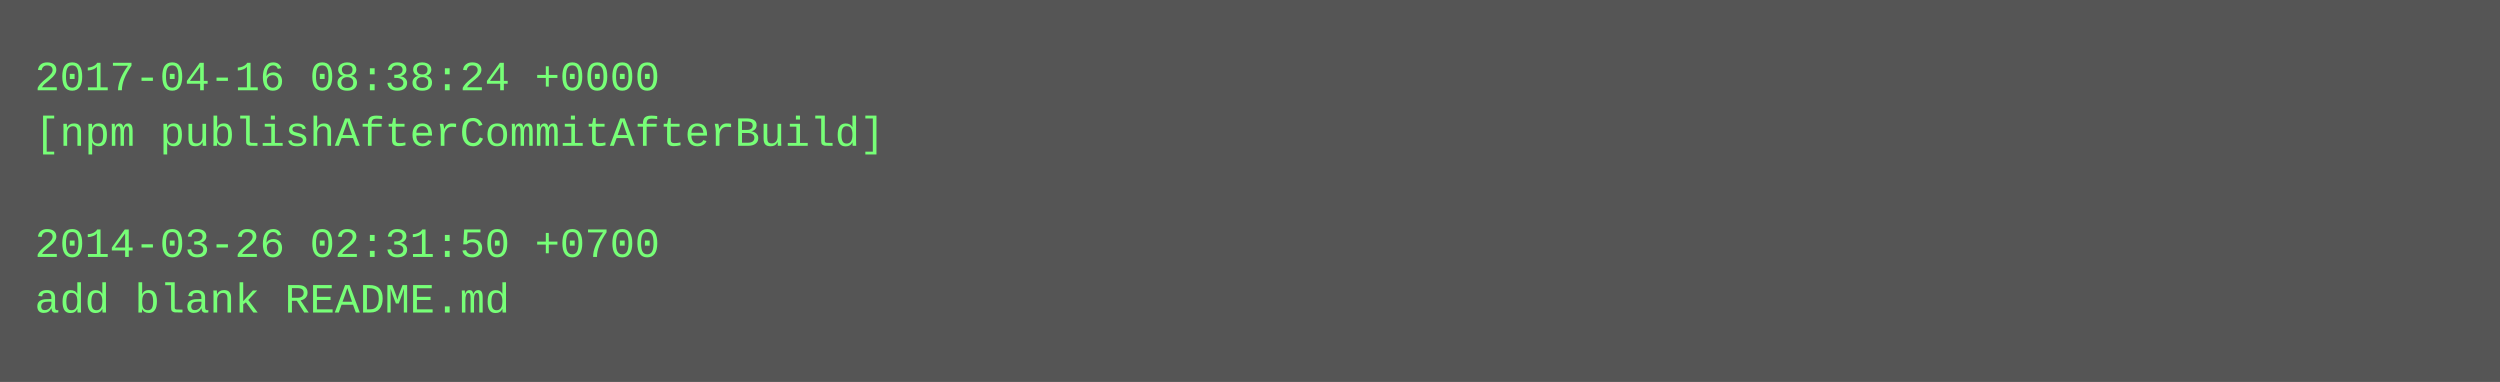
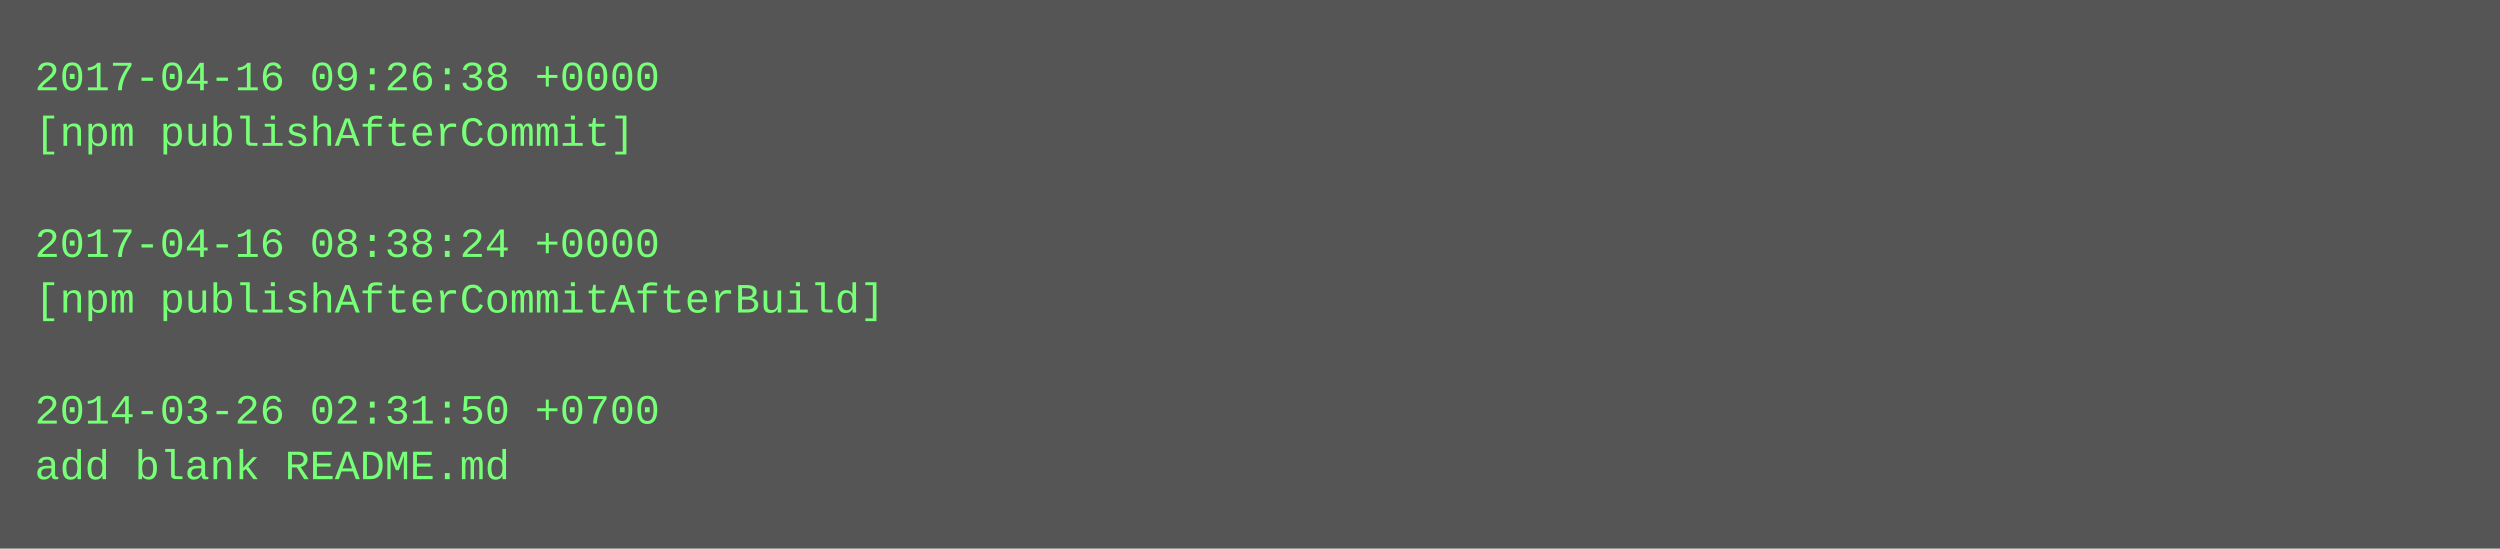
- <svg xmlns="http://www.w3.org/2000/svg" height="110" width="720">
-   <rect height="110" fill="#555" width="720" />
+ <svg xmlns="http://www.w3.org/2000/svg" height="158" width="720">
+   <rect height="158" fill="#555" width="720" />
  <text fill="#7f7" font-family="Courier New" font-size="12" xml:space="preserve">
-     <tspan x="10" y="26">2017-04-16 08:38:24 +0000</tspan>
-     <tspan x="10" y="42">[npm publishAfterCommitAfterBuild]</tspan>
+     <tspan x="10" y="26">2017-04-16 09:26:38 +0000</tspan>
+     <tspan x="10" y="42">[npm publishAfterCommit]</tspan>
    <tspan x="10" y="58" />
-     <tspan x="10" y="74">2014-03-26 02:31:50 +0700</tspan>
-     <tspan x="10" y="90">add blank README.md</tspan>
+     <tspan x="10" y="74">2017-04-16 08:38:24 +0000</tspan>
+     <tspan x="10" y="90">[npm publishAfterCommitAfterBuild]</tspan>
+     <tspan x="10" y="106" />
+     <tspan x="10" y="122">2014-03-26 02:31:50 +0700</tspan>
+     <tspan x="10" y="138">add blank README.md</tspan>
  </text>
</svg>
